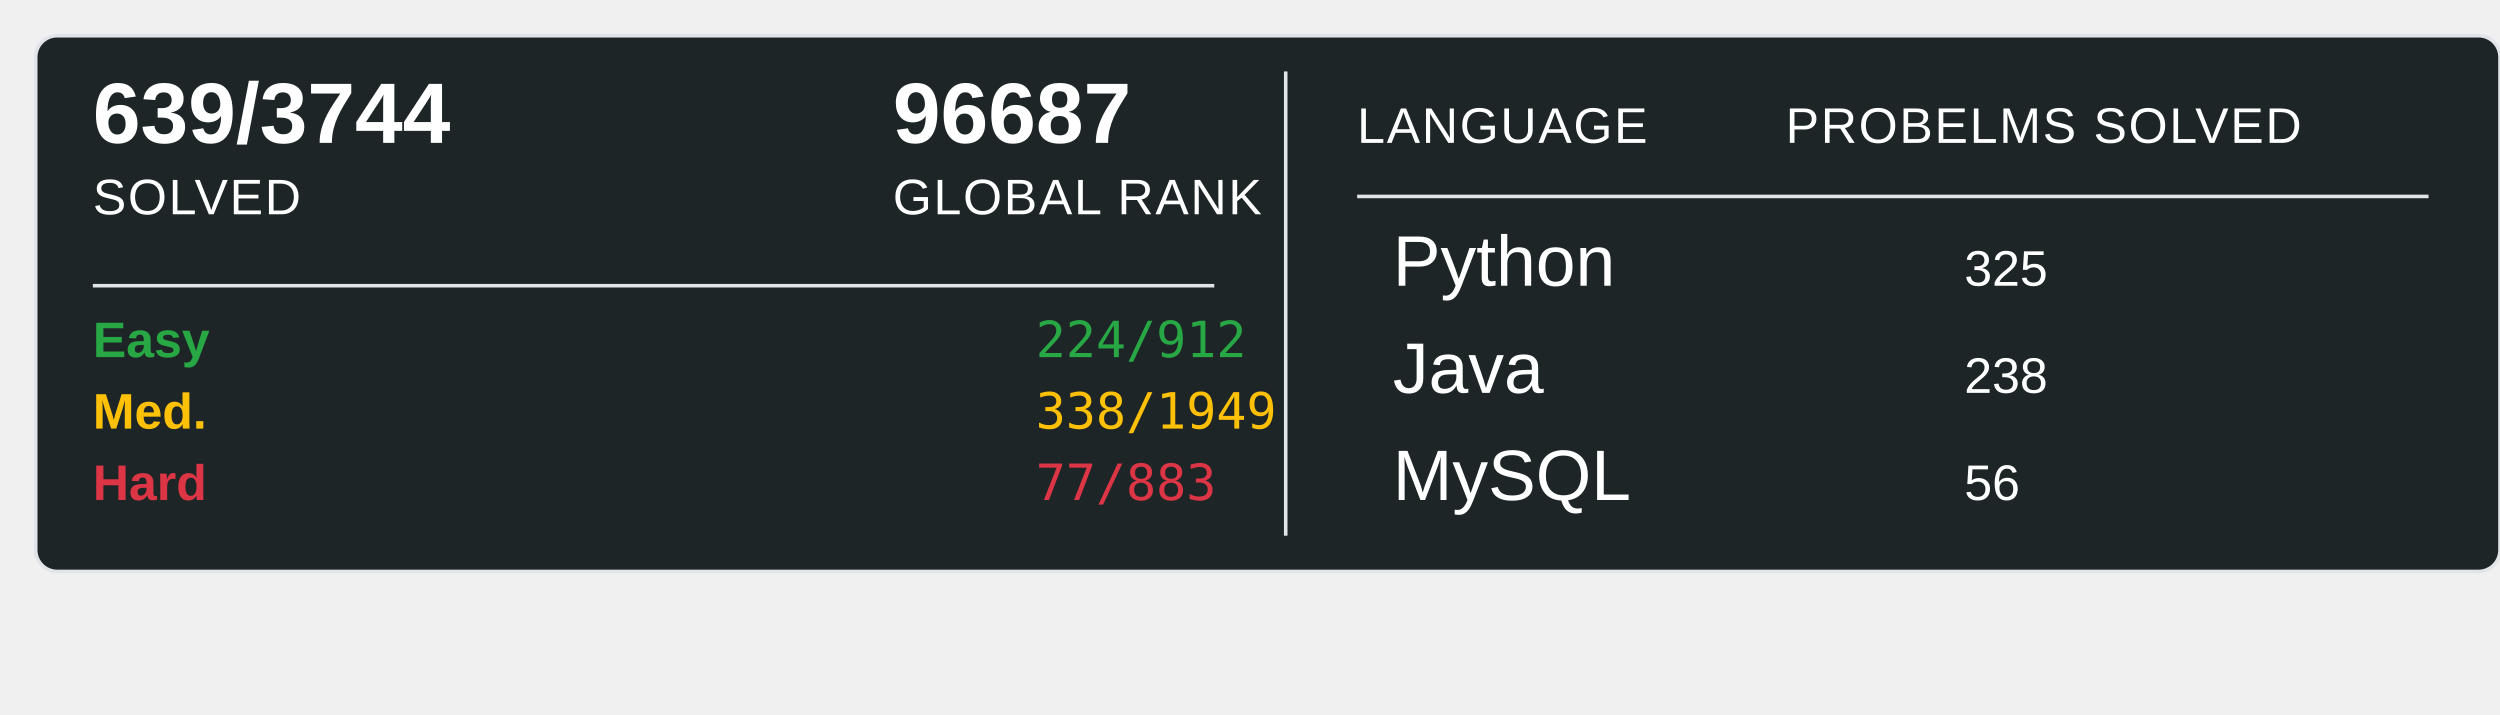
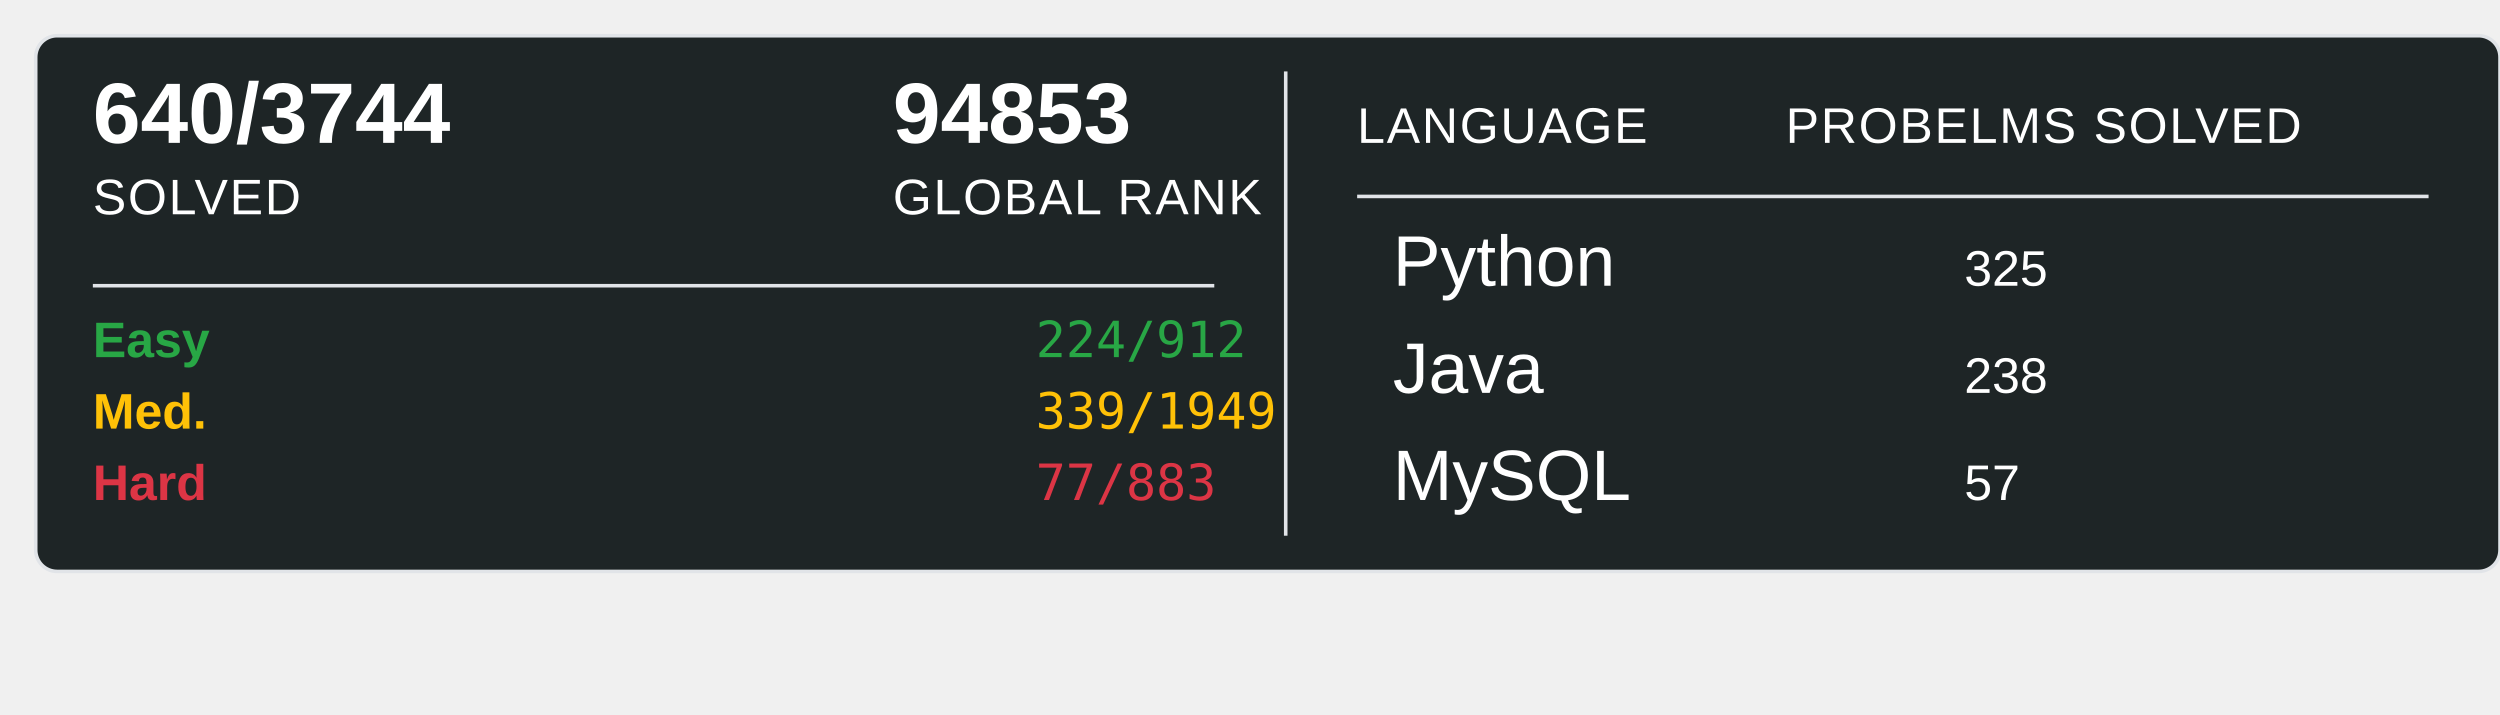
<svg xmlns="http://www.w3.org/2000/svg" width="700" height="200">
  <rect x="10" y="10" width="690" height="150" rx="6" ry="6" fill="#1E2526" stroke="#e1e4e8" stroke-width="1" />
-   <text x="26" y="40" font-family="Arial, sans-serif" font-size="24" font-weight="600" fill="#ffffff">639/3744</text>
+   <text x="26" y="40" font-family="Arial, sans-serif" font-size="24" font-weight="600" fill="#ffffff">640/3744</text>
  <text x="26" y="60" font-family="Arial, sans-serif" font-size="14" fill="#ffffff" text-transform="uppercase" letter-spacing="0.5">SOLVED</text>
-   <text x="250" y="40" font-family="Arial, sans-serif" font-size="24" font-weight="600" fill="#ffffff">96687</text>
+   <text x="250" y="40" font-family="Arial, sans-serif" font-size="24" font-weight="600" fill="#ffffff">94853</text>
  <text x="250" y="60" font-family="Arial, sans-serif" font-size="14" fill="#ffffff" text-transform="uppercase" letter-spacing="0.5">GLOBAL RANK</text>
  <line x1="26" y1="80" x2="340" y2="80" stroke="#e1e4e8" stroke-width="1" />
  <text x="26" y="100" font-family="Arial, sans-serif" font-size="14" font-weight="600" fill="#28a745">Easy</text>
  <text x="290" y="100" font-family="monospace" font-size="14" fill="#28a745">224/912</text>
  <text x="26" y="120" font-family="Arial, sans-serif" font-size="14" font-weight="600" fill="#ffc107">Med.</text>
-   <text x="290" y="120" font-family="monospace" font-size="14" fill="#ffc107">338/1949</text>
+   <text x="290" y="120" font-family="monospace" font-size="14" fill="#ffc107">339/1949</text>
  <text x="26" y="140" font-family="Arial, sans-serif" font-size="14" font-weight="600" fill="#dc3545">Hard</text>
  <text x="290" y="140" font-family="monospace" font-size="14" fill="#dc3545">77/883</text>
  <line x1="360" y1="20" x2="360" y2="150" stroke="#e1e4e8" stroke-width="1" />
  <text x="380" y="40" font-family="Arial, sans-serif" font-size="14" fill="#ffffff" text-transform="uppercase" letter-spacing="0.5">LANGUAGE</text>
  <line x1="380" y1="55" x2="680" y2="55" stroke="#e1e4e8" stroke-width="1" />
  <text x="500" y="40" font-family="Arial, sans-serif" font-size="14" fill="#ffffff" text-transform="uppercase" letter-spacing="0.5">PROBELMS SOLVED</text>
  <text x="390" y="80" font-family="Arial, sans-serif" font-size="20" fill="#ffffff">Python</text>
  <text x="550" y="80" font-family="Arial, sans-serif" font-size="14" fill="#ffffff">325</text>
  <text x="390" y="110" font-family="Arial, sans-serif" font-size="20" fill="#ffffff">Java</text>
  <text x="550" y="110" font-family="Arial, sans-serif" font-size="14" fill="#ffffff">238</text>
  <text x="390" y="140" font-family="Arial, sans-serif" font-size="20" fill="#ffffff">MySQL</text>
-   <text x="550" y="140" font-family="Arial, sans-serif" font-size="14" fill="#ffffff">56</text>
+   <text x="550" y="140" font-family="Arial, sans-serif" font-size="14" fill="#ffffff">57</text>
</svg>
